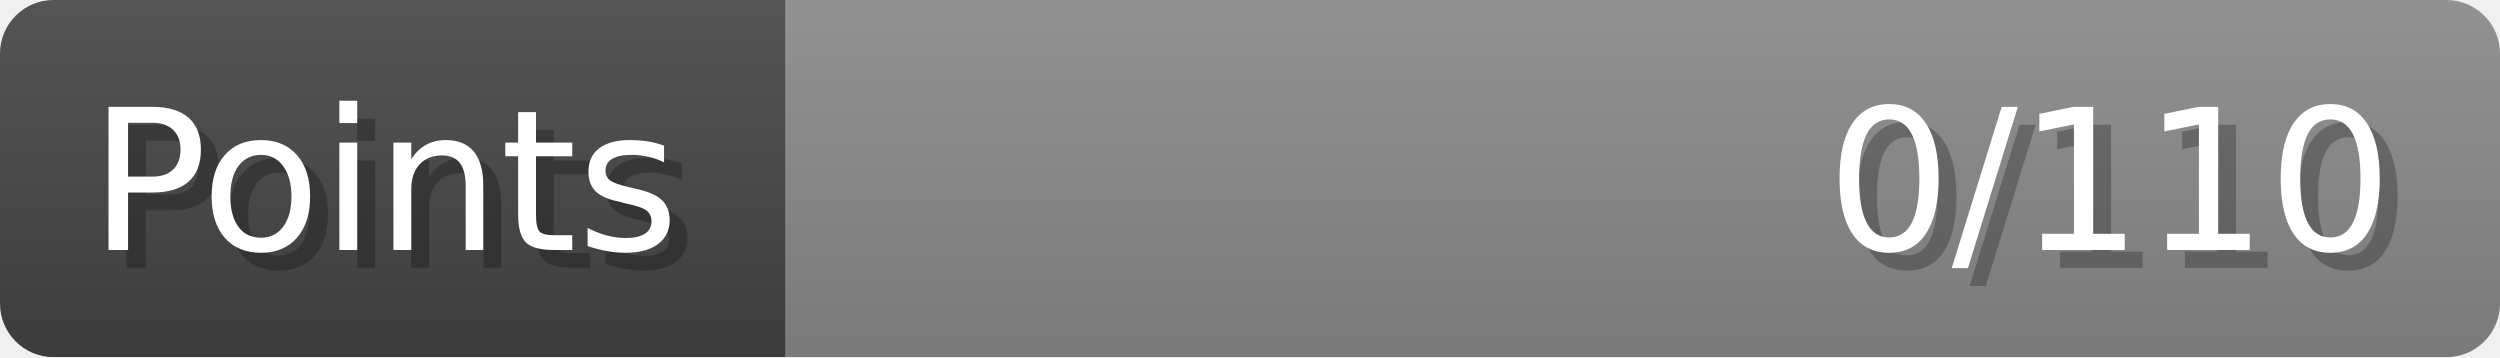
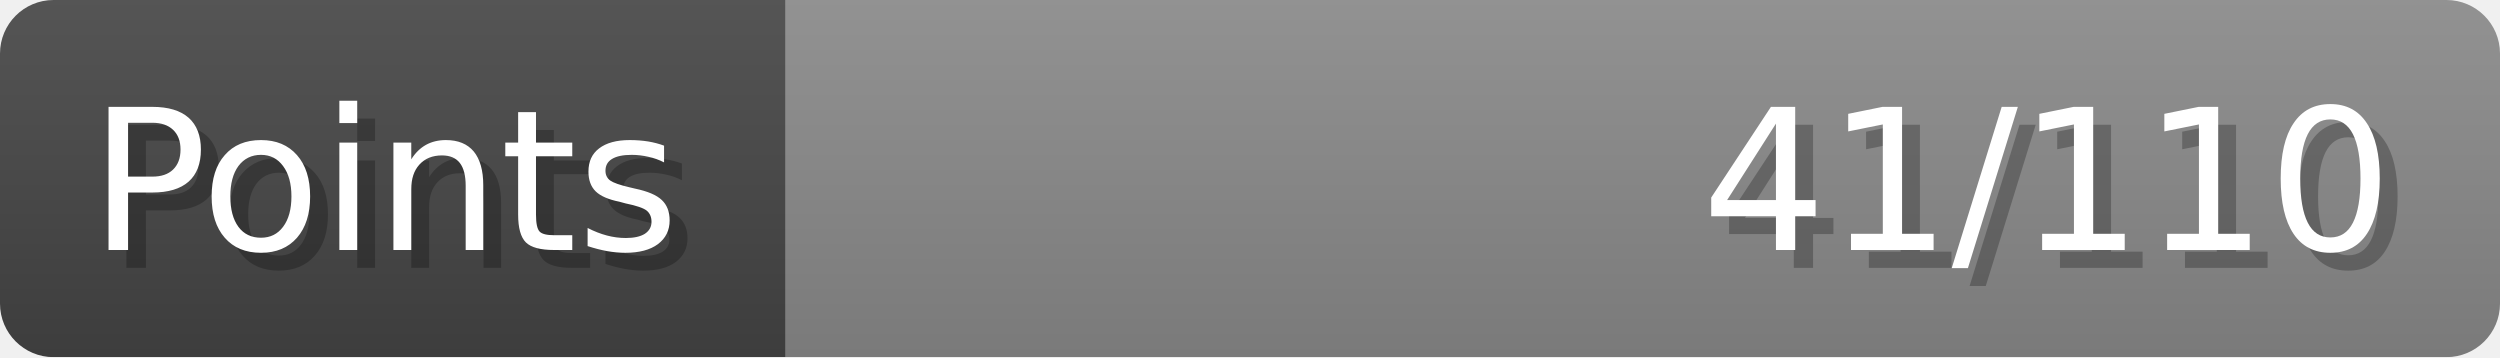
- <svg xmlns="http://www.w3.org/2000/svg" width="140px" height="20px" role="img" aria-label="Points: 0/110">
+ <svg xmlns="http://www.w3.org/2000/svg" width="140px" height="20px" role="img" aria-label="Points: 41/110">
  <linearGradient id="a" x2="0" y2="100%">
    <stop offset="0" stop-opacity=".1" stop-color="#EEE" />
    <stop offset="1" stop-opacity=".1" />
  </linearGradient>
  <mask id="m">
    <rect width="100%" height="100%" rx="3" fill="#FFF" />
  </mask>
  <g mask="url(#m)">
    <rect x="0" y="0" width="44" height="20" fill="#444" />
    <svg x="44" y="0" width="96" height="20">
      <rect width="100%" height="100%" fill="#888888" />
      <rect width="0%" height="100%" fill="#33CC11" transform="">
-         <animate attributeName="width" begin="0.5s" dur="600ms" from="0%" to="0%" repeatCount="1" fill="freeze" calcMode="spline" keyTimes="0; 1" keySplines="0.3, 0.61, 0.355, 1" />
+         <animate attributeName="width" begin="0.5s" dur="600ms" from="0%" to="37%" repeatCount="1" fill="freeze" calcMode="spline" keyTimes="0; 1" keySplines="0.3, 0.61, 0.355, 1" />
      </rect>
    </svg>
    <rect width="140" height="20" fill="url(#a)" />
  </g>
  <g aria-hidden="true" font-size="11" font-family="Verdana, DejaVu Sans, sans-serif" fill="#FFFFFF">
    <text x="6" y="15" fill="#000" opacity="0.25">Points</text>
    <text x="5" y="14">Points</text>
-     <text x="135" y="15" fill="#000" opacity="0.25" text-anchor="end">0/110</text>
-     <text x="134" y="14" text-anchor="end">0/110</text>
+     <text x="135" y="15" fill="#000" opacity="0.25" text-anchor="end">41/110</text>
+     <text x="134" y="14" text-anchor="end">41/110</text>
  </g>
</svg>
